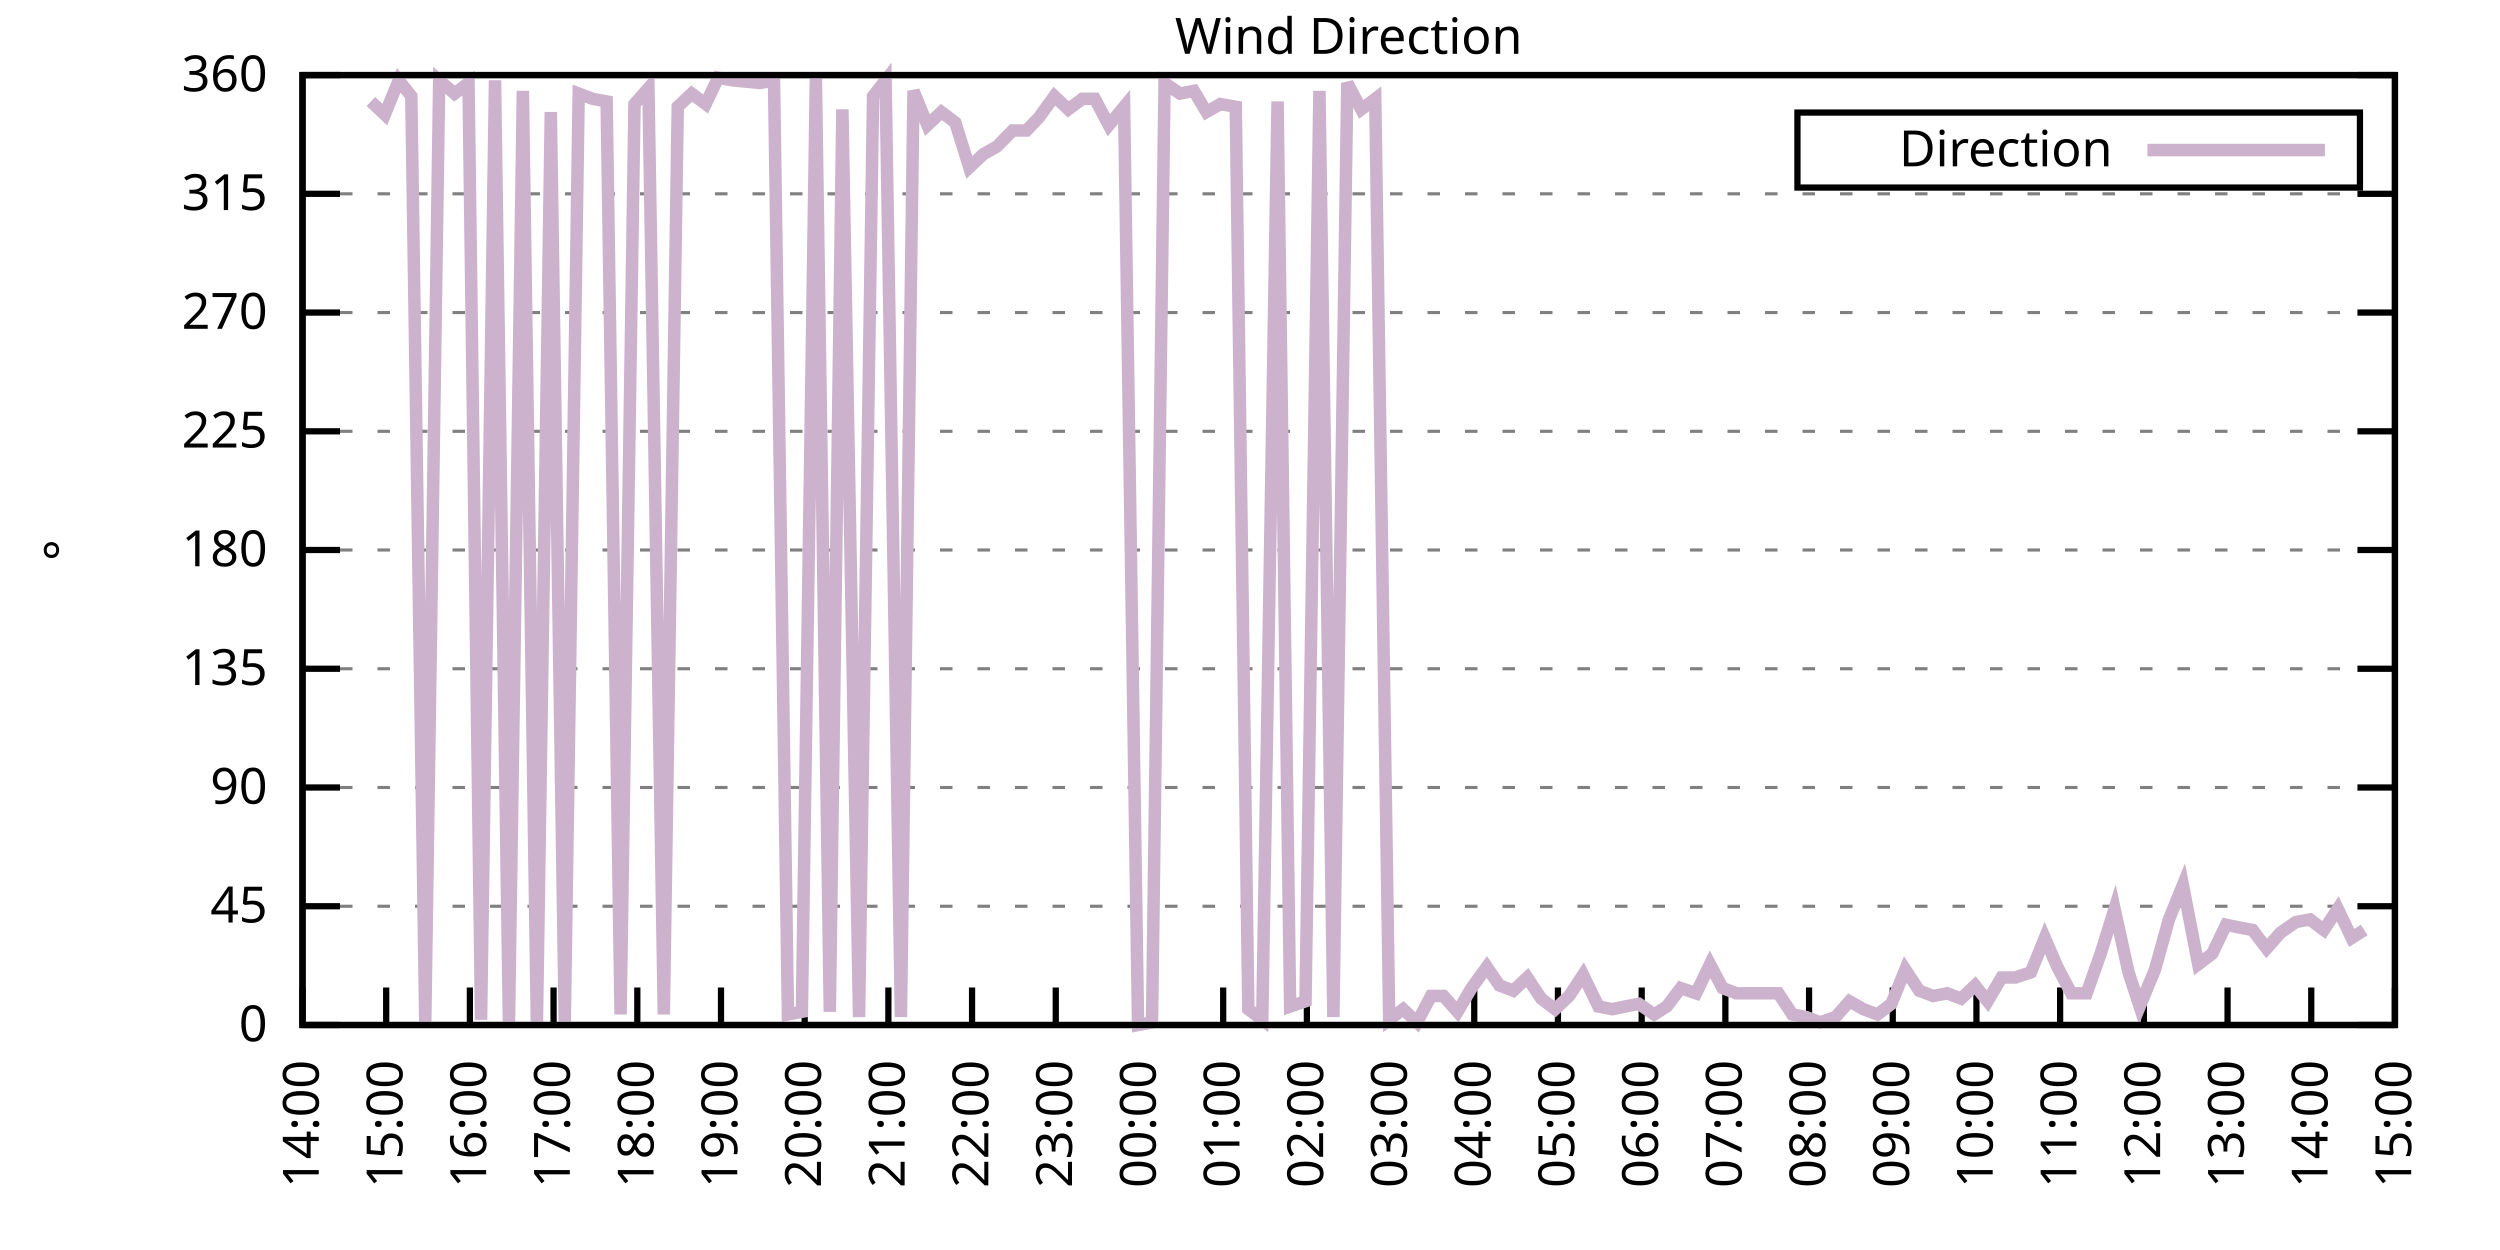
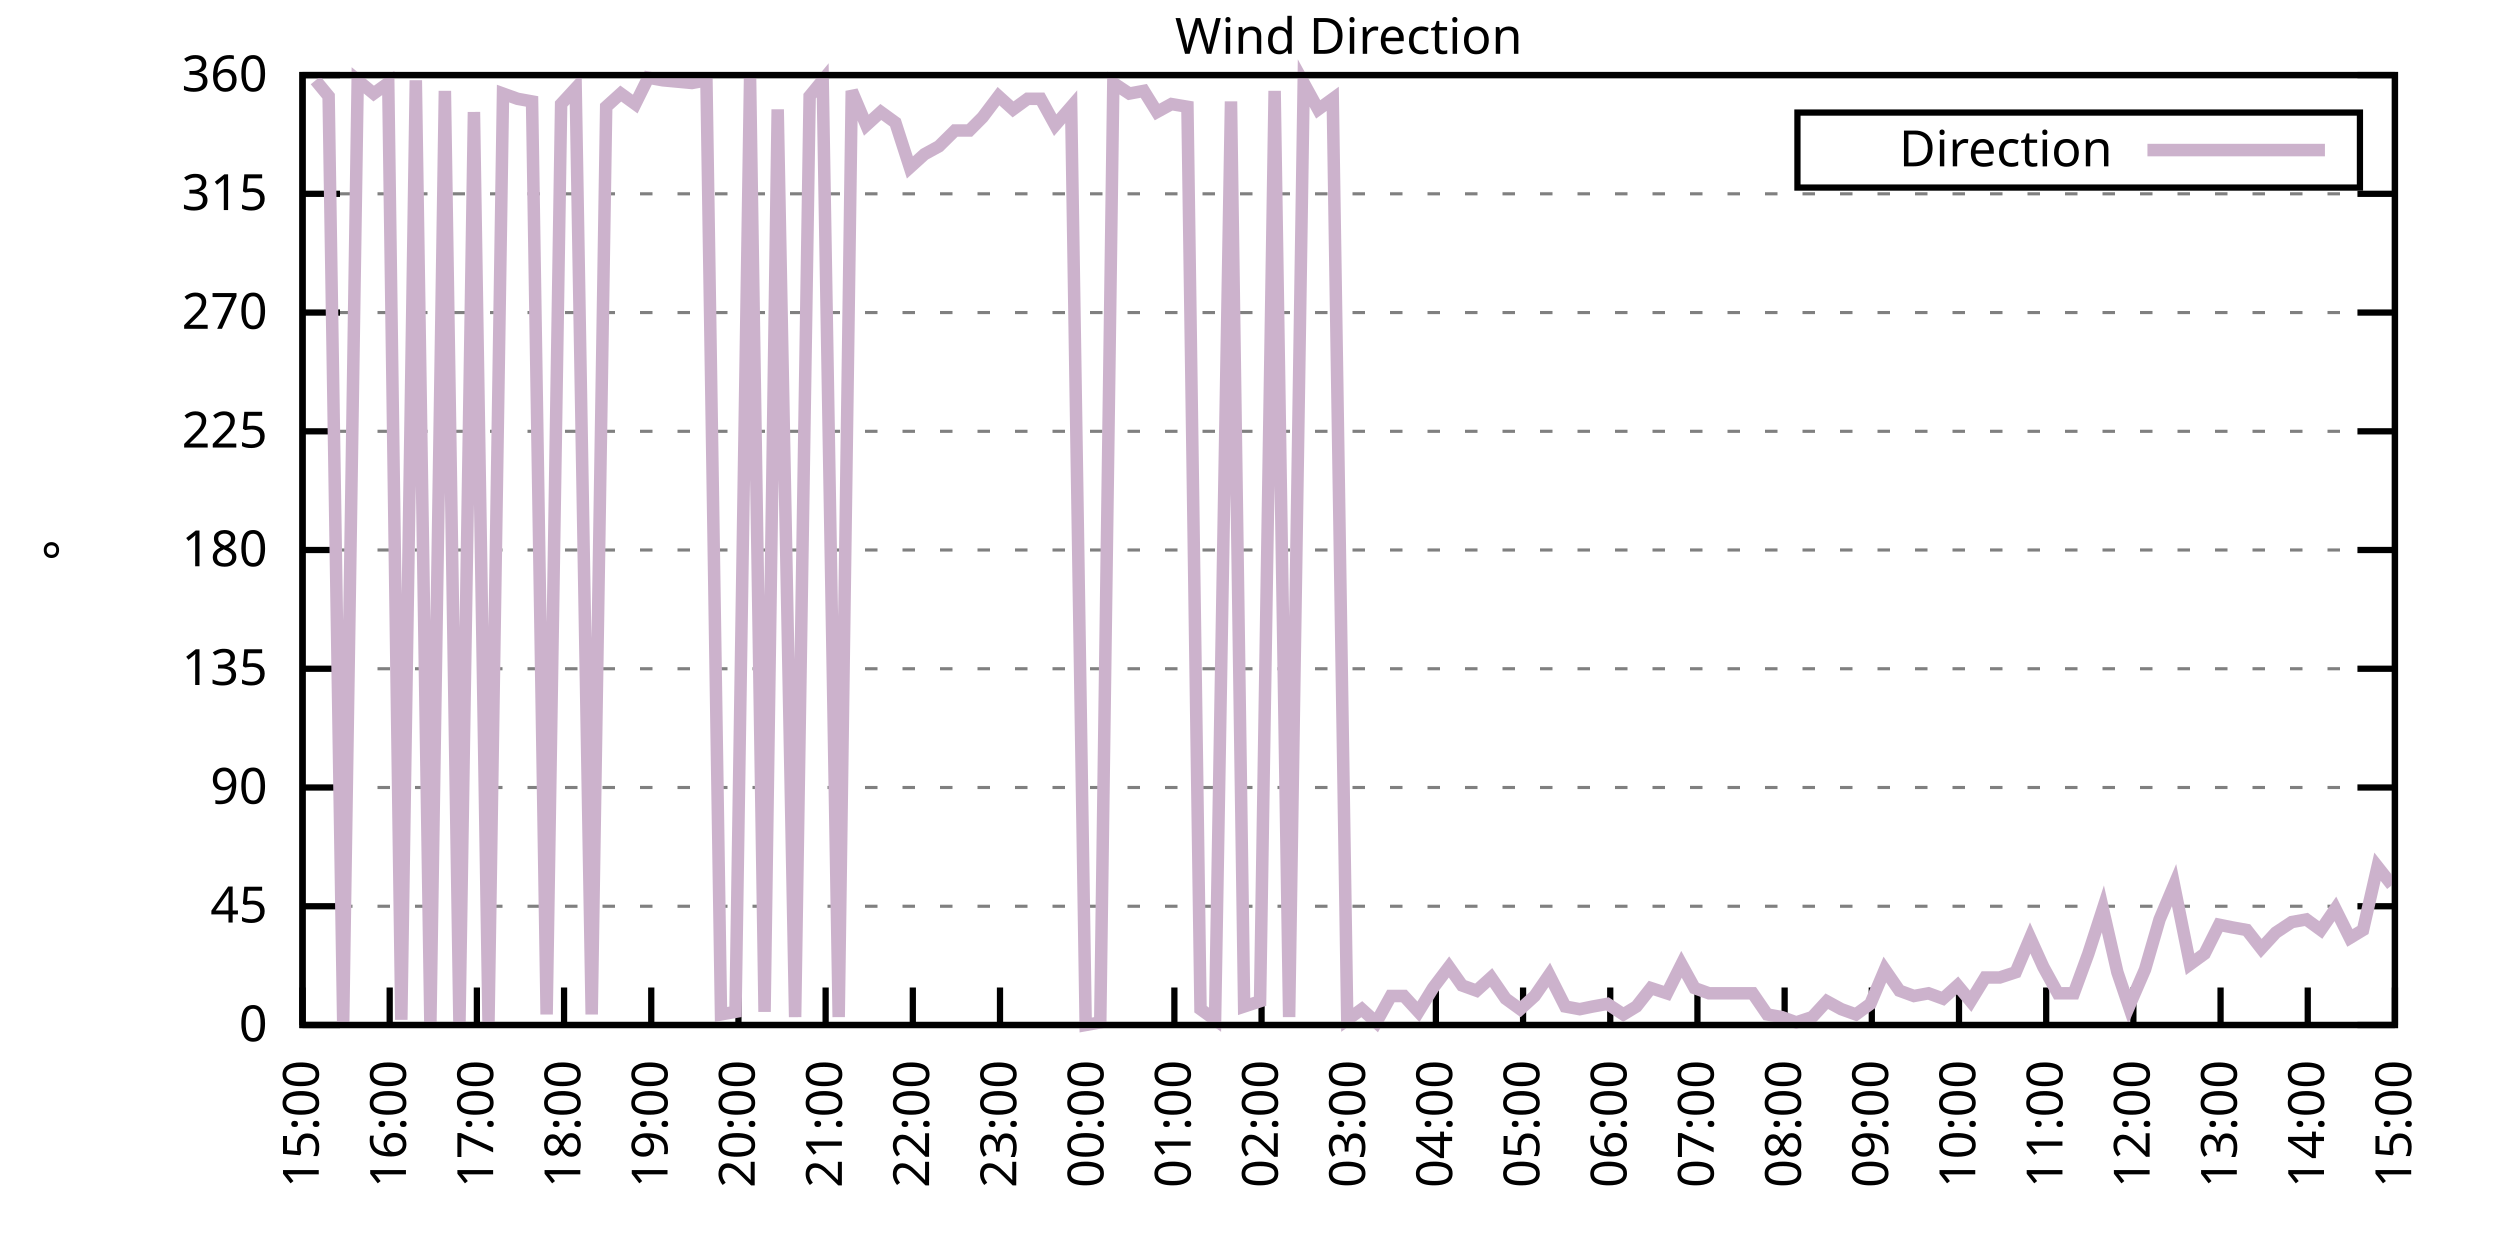
<svg xmlns="http://www.w3.org/2000/svg" xmlns:xlink="http://www.w3.org/1999/xlink" width="400" height="200" viewBox="0 0 400 200">
  <g id="gnuplot_canvas">
    <rect x="0" y="0" width="400" height="200" fill="none" />
    <defs>
      <circle id="gpDot" r="0.5" stroke-width="0.5" stroke="currentColor" />
      <path id="gpPt0" stroke-width="0.333" stroke="currentColor" d="M-1,0 h2 M0,-1 v2" />
      <path id="gpPt1" stroke-width="0.333" stroke="currentColor" d="M-1,-1 L1,1 M1,-1 L-1,1" />
      <path id="gpPt2" stroke-width="0.333" stroke="currentColor" d="M-1,0 L1,0 M0,-1 L0,1 M-1,-1 L1,1 M-1,1 L1,-1" />
      <rect id="gpPt3" stroke-width="0.333" stroke="currentColor" x="-1" y="-1" width="2" height="2" />
      <rect id="gpPt4" stroke-width="0.333" stroke="currentColor" fill="currentColor" x="-1" y="-1" width="2" height="2" />
      <circle id="gpPt5" stroke-width="0.333" stroke="currentColor" cx="0" cy="0" r="1" />
      <use xlink:href="#gpPt5" id="gpPt6" fill="currentColor" stroke="none" />
      <path id="gpPt7" stroke-width="0.333" stroke="currentColor" d="M0,-1.33 L-1.33,0.67 L1.33,0.67 z" />
      <use xlink:href="#gpPt7" id="gpPt8" fill="currentColor" stroke="none" />
      <use xlink:href="#gpPt7" id="gpPt9" stroke="currentColor" transform="rotate(180)" />
      <use xlink:href="#gpPt9" id="gpPt10" fill="currentColor" stroke="none" />
      <use xlink:href="#gpPt3" id="gpPt11" stroke="currentColor" transform="rotate(45)" />
      <use xlink:href="#gpPt11" id="gpPt12" fill="currentColor" stroke="none" />
      <path id="gpPt13" stroke-width="0.333" stroke="currentColor" d="M0,1.330 L1.265,0.411 L0.782,-1.067 L-0.782,-1.076 L-1.265,0.411 z" />
      <use xlink:href="#gpPt13" id="gpPt14" fill="currentColor" stroke="none" />
      <filter id="textbox" filterUnits="objectBoundingBox" x="0" y="0" height="1" width="1">
        <feFlood flood-color="white" flood-opacity="1" result="bgnd" />
        <feComposite in="SourceGraphic" in2="bgnd" operator="atop" />
      </filter>
      <filter id="greybox" filterUnits="objectBoundingBox" x="0" y="0" height="1" width="1">
        <feFlood flood-color="lightgrey" flood-opacity="1" result="grey" />
        <feComposite in="SourceGraphic" in2="grey" operator="atop" />
      </filter>
    </defs>
    <g fill="none" color="white" stroke="currentColor" stroke-width="1.00" stroke-linecap="butt" stroke-linejoin="miter">
</g>
    <g fill="none" color="black" stroke="currentColor" stroke-width="1.00" stroke-linecap="butt" stroke-linejoin="miter">
      <g stroke="none" shape-rendering="crispEdges">
        <polygon fill="rgb(255, 255, 255)" points="48.40,164.00 383.18,164.00 383.18,12.02 48.40,12.02 " />
      </g>
    </g>
    <g fill="none" color="black" stroke="currentColor" stroke-width="1.00" stroke-linecap="butt" stroke-linejoin="miter">
</g>
    <g fill="none" color="black" stroke="black" stroke-width="0.50" stroke-linecap="butt" stroke-linejoin="miter">
</g>
    <g fill="none" color="gray" stroke="currentColor" stroke-width="0.50" stroke-linecap="butt" stroke-linejoin="miter">
      <path stroke="gray" stroke-dasharray="2,4" class="gridline" d="M48.40,164.00 L383.19,164.00  " />
    </g>
    <g fill="none" color="gray" stroke="gray" stroke-width="1.00" stroke-linecap="butt" stroke-linejoin="miter">
</g>
    <g fill="none" color="black" stroke="currentColor" stroke-width="1.00" stroke-linecap="butt" stroke-linejoin="miter">
      <path stroke="black" d="M48.40,164.00 L54.40,164.00 M383.19,164.00 L377.19,164.00  " />
      <g transform="translate(42.80,166.60)" stroke="none" fill="black" font-family="Sans" font-size="8.00" text-anchor="end">
        <text>
          <tspan font-family="Sans"> 0</tspan>
        </text>
      </g>
    </g>
    <g fill="none" color="black" stroke="currentColor" stroke-width="1.00" stroke-linecap="butt" stroke-linejoin="miter">
</g>
    <g fill="none" color="black" stroke="black" stroke-width="0.50" stroke-linecap="butt" stroke-linejoin="miter">
</g>
    <g fill="none" color="gray" stroke="currentColor" stroke-width="0.50" stroke-linecap="butt" stroke-linejoin="miter">
      <path stroke="gray" stroke-dasharray="2,4" class="gridline" d="M48.40,145.00 L383.19,145.00  " />
    </g>
    <g fill="none" color="gray" stroke="gray" stroke-width="1.00" stroke-linecap="butt" stroke-linejoin="miter">
</g>
    <g fill="none" color="black" stroke="currentColor" stroke-width="1.00" stroke-linecap="butt" stroke-linejoin="miter">
      <path stroke="black" d="M48.40,145.00 L54.40,145.00 M383.19,145.00 L377.19,145.00  " />
      <g transform="translate(42.80,147.60)" stroke="none" fill="black" font-family="Sans" font-size="8.00" text-anchor="end">
        <text>
          <tspan font-family="Sans"> 45</tspan>
        </text>
      </g>
    </g>
    <g fill="none" color="black" stroke="currentColor" stroke-width="1.00" stroke-linecap="butt" stroke-linejoin="miter">
</g>
    <g fill="none" color="black" stroke="black" stroke-width="0.50" stroke-linecap="butt" stroke-linejoin="miter">
</g>
    <g fill="none" color="gray" stroke="currentColor" stroke-width="0.50" stroke-linecap="butt" stroke-linejoin="miter">
      <path stroke="gray" stroke-dasharray="2,4" class="gridline" d="M48.40,126.00 L383.19,126.00  " />
    </g>
    <g fill="none" color="gray" stroke="gray" stroke-width="1.00" stroke-linecap="butt" stroke-linejoin="miter">
</g>
    <g fill="none" color="black" stroke="currentColor" stroke-width="1.00" stroke-linecap="butt" stroke-linejoin="miter">
      <path stroke="black" d="M48.40,126.00 L54.40,126.00 M383.19,126.00 L377.19,126.00  " />
      <g transform="translate(42.80,128.60)" stroke="none" fill="black" font-family="Sans" font-size="8.00" text-anchor="end">
        <text>
          <tspan font-family="Sans"> 90</tspan>
        </text>
      </g>
    </g>
    <g fill="none" color="black" stroke="currentColor" stroke-width="1.00" stroke-linecap="butt" stroke-linejoin="miter">
</g>
    <g fill="none" color="black" stroke="black" stroke-width="0.50" stroke-linecap="butt" stroke-linejoin="miter">
</g>
    <g fill="none" color="gray" stroke="currentColor" stroke-width="0.50" stroke-linecap="butt" stroke-linejoin="miter">
      <path stroke="gray" stroke-dasharray="2,4" class="gridline" d="M48.40,107.00 L383.19,107.00  " />
    </g>
    <g fill="none" color="gray" stroke="gray" stroke-width="1.00" stroke-linecap="butt" stroke-linejoin="miter">
</g>
    <g fill="none" color="black" stroke="currentColor" stroke-width="1.00" stroke-linecap="butt" stroke-linejoin="miter">
      <path stroke="black" d="M48.40,107.00 L54.40,107.00 M383.19,107.00 L377.19,107.00  " />
      <g transform="translate(42.80,109.60)" stroke="none" fill="black" font-family="Sans" font-size="8.00" text-anchor="end">
        <text>
          <tspan font-family="Sans"> 135</tspan>
        </text>
      </g>
    </g>
    <g fill="none" color="black" stroke="currentColor" stroke-width="1.00" stroke-linecap="butt" stroke-linejoin="miter">
</g>
    <g fill="none" color="black" stroke="black" stroke-width="0.50" stroke-linecap="butt" stroke-linejoin="miter">
</g>
    <g fill="none" color="gray" stroke="currentColor" stroke-width="0.50" stroke-linecap="butt" stroke-linejoin="miter">
      <path stroke="gray" stroke-dasharray="2,4" class="gridline" d="M48.40,88.00 L383.19,88.00  " />
    </g>
    <g fill="none" color="gray" stroke="gray" stroke-width="1.00" stroke-linecap="butt" stroke-linejoin="miter">
</g>
    <g fill="none" color="black" stroke="currentColor" stroke-width="1.00" stroke-linecap="butt" stroke-linejoin="miter">
      <path stroke="black" d="M48.40,88.00 L54.40,88.00 M383.19,88.00 L377.19,88.00  " />
      <g transform="translate(42.80,90.60)" stroke="none" fill="black" font-family="Sans" font-size="8.00" text-anchor="end">
        <text>
          <tspan font-family="Sans"> 180</tspan>
        </text>
      </g>
    </g>
    <g fill="none" color="black" stroke="currentColor" stroke-width="1.00" stroke-linecap="butt" stroke-linejoin="miter">
</g>
    <g fill="none" color="black" stroke="black" stroke-width="0.50" stroke-linecap="butt" stroke-linejoin="miter">
</g>
    <g fill="none" color="gray" stroke="currentColor" stroke-width="0.50" stroke-linecap="butt" stroke-linejoin="miter">
      <path stroke="gray" stroke-dasharray="2,4" class="gridline" d="M48.40,69.01 L383.19,69.01  " />
    </g>
    <g fill="none" color="gray" stroke="gray" stroke-width="1.00" stroke-linecap="butt" stroke-linejoin="miter">
</g>
    <g fill="none" color="black" stroke="currentColor" stroke-width="1.00" stroke-linecap="butt" stroke-linejoin="miter">
      <path stroke="black" d="M48.40,69.01 L54.40,69.01 M383.19,69.01 L377.19,69.01  " />
      <g transform="translate(42.80,71.61)" stroke="none" fill="black" font-family="Sans" font-size="8.00" text-anchor="end">
        <text>
          <tspan font-family="Sans"> 225</tspan>
        </text>
      </g>
    </g>
    <g fill="none" color="black" stroke="currentColor" stroke-width="1.00" stroke-linecap="butt" stroke-linejoin="miter">
</g>
    <g fill="none" color="black" stroke="black" stroke-width="0.50" stroke-linecap="butt" stroke-linejoin="miter">
</g>
    <g fill="none" color="gray" stroke="currentColor" stroke-width="0.50" stroke-linecap="butt" stroke-linejoin="miter">
      <path stroke="gray" stroke-dasharray="2,4" class="gridline" d="M48.40,50.01 L383.19,50.01  " />
    </g>
    <g fill="none" color="gray" stroke="gray" stroke-width="1.00" stroke-linecap="butt" stroke-linejoin="miter">
</g>
    <g fill="none" color="black" stroke="currentColor" stroke-width="1.00" stroke-linecap="butt" stroke-linejoin="miter">
      <path stroke="black" d="M48.40,50.01 L54.40,50.01 M383.19,50.01 L377.19,50.01  " />
      <g transform="translate(42.80,52.61)" stroke="none" fill="black" font-family="Sans" font-size="8.00" text-anchor="end">
        <text>
          <tspan font-family="Sans"> 270</tspan>
        </text>
      </g>
    </g>
    <g fill="none" color="black" stroke="currentColor" stroke-width="1.00" stroke-linecap="butt" stroke-linejoin="miter">
</g>
    <g fill="none" color="black" stroke="black" stroke-width="0.50" stroke-linecap="butt" stroke-linejoin="miter">
</g>
    <g fill="none" color="gray" stroke="currentColor" stroke-width="0.50" stroke-linecap="butt" stroke-linejoin="miter">
      <path stroke="gray" stroke-dasharray="2,4" class="gridline" d="M48.40,31.01 L383.19,31.01  " />
    </g>
    <g fill="none" color="gray" stroke="gray" stroke-width="1.00" stroke-linecap="butt" stroke-linejoin="miter">
</g>
    <g fill="none" color="black" stroke="currentColor" stroke-width="1.00" stroke-linecap="butt" stroke-linejoin="miter">
      <path stroke="black" d="M48.40,31.01 L54.40,31.01 M383.19,31.01 L377.19,31.01  " />
      <g transform="translate(42.80,33.61)" stroke="none" fill="black" font-family="Sans" font-size="8.00" text-anchor="end">
        <text>
          <tspan font-family="Sans"> 315</tspan>
        </text>
      </g>
    </g>
    <g fill="none" color="black" stroke="currentColor" stroke-width="1.00" stroke-linecap="butt" stroke-linejoin="miter">
</g>
    <g fill="none" color="black" stroke="black" stroke-width="0.50" stroke-linecap="butt" stroke-linejoin="miter">
</g>
    <g fill="none" color="gray" stroke="currentColor" stroke-width="0.50" stroke-linecap="butt" stroke-linejoin="miter">
      <path stroke="gray" stroke-dasharray="2,4" class="gridline" d="M48.40,12.01 L383.19,12.01  " />
    </g>
    <g fill="none" color="gray" stroke="gray" stroke-width="1.00" stroke-linecap="butt" stroke-linejoin="miter">
</g>
    <g fill="none" color="black" stroke="currentColor" stroke-width="1.00" stroke-linecap="butt" stroke-linejoin="miter">
      <path stroke="black" d="M48.40,12.01 L54.40,12.01 M383.19,12.01 L377.19,12.01  " />
      <g transform="translate(42.80,14.61)" stroke="none" fill="black" font-family="Sans" font-size="8.00" text-anchor="end">
        <text>
          <tspan font-family="Sans"> 360</tspan>
        </text>
      </g>
    </g>
    <g fill="none" color="black" stroke="currentColor" stroke-width="1.00" stroke-linecap="butt" stroke-linejoin="miter">
      <path stroke="black" d="M48.40,164.00 L48.40,158.00  " />
      <g transform="translate(51.00,169.60) rotate(270.00)" stroke="none" fill="black" font-family="Sans" font-size="8.00" text-anchor="end">
        <text>
-           <tspan font-family="Sans">14:00</tspan>
-         </text>
-       </g>
-     </g>
-     <g fill="none" color="black" stroke="currentColor" stroke-width="1.00" stroke-linecap="butt" stroke-linejoin="miter">
-       <path stroke="black" d="M61.79,164.00 L61.79,158.00  " />
-       <g transform="translate(64.39,169.60) rotate(270.00)" stroke="none" fill="black" font-family="Sans" font-size="8.00" text-anchor="end">
-         <text>
          <tspan font-family="Sans">15:00</tspan>
        </text>
      </g>
    </g>
    <g fill="none" color="black" stroke="currentColor" stroke-width="1.00" stroke-linecap="butt" stroke-linejoin="miter">
-       <path stroke="black" d="M75.18,164.00 L75.18,158.00  " />
-       <g transform="translate(77.78,169.60) rotate(270.00)" stroke="none" fill="black" font-family="Sans" font-size="8.00" text-anchor="end">
+       <path stroke="black" d="M62.35,164.00 L62.35,158.00  " />
+       <g transform="translate(64.95,169.60) rotate(270.00)" stroke="none" fill="black" font-family="Sans" font-size="8.00" text-anchor="end">
        <text>
          <tspan font-family="Sans">16:00</tspan>
        </text>
      </g>
    </g>
    <g fill="none" color="black" stroke="currentColor" stroke-width="1.00" stroke-linecap="butt" stroke-linejoin="miter">
-       <path stroke="black" d="M88.57,164.00 L88.57,158.00  " />
-       <g transform="translate(91.17,169.60) rotate(270.00)" stroke="none" fill="black" font-family="Sans" font-size="8.00" text-anchor="end">
+       <path stroke="black" d="M76.30,164.00 L76.30,158.00  " />
+       <g transform="translate(78.90,169.60) rotate(270.00)" stroke="none" fill="black" font-family="Sans" font-size="8.00" text-anchor="end">
        <text>
          <tspan font-family="Sans">17:00</tspan>
        </text>
      </g>
    </g>
    <g fill="none" color="black" stroke="currentColor" stroke-width="1.00" stroke-linecap="butt" stroke-linejoin="miter">
-       <path stroke="black" d="M101.97,164.00 L101.97,158.00  " />
-       <g transform="translate(104.57,169.60) rotate(270.00)" stroke="none" fill="black" font-family="Sans" font-size="8.00" text-anchor="end">
+       <path stroke="black" d="M90.25,164.00 L90.25,158.00  " />
+       <g transform="translate(92.85,169.60) rotate(270.00)" stroke="none" fill="black" font-family="Sans" font-size="8.00" text-anchor="end">
        <text>
          <tspan font-family="Sans">18:00</tspan>
        </text>
      </g>
    </g>
    <g fill="none" color="black" stroke="currentColor" stroke-width="1.00" stroke-linecap="butt" stroke-linejoin="miter">
-       <path stroke="black" d="M115.36,164.00 L115.36,158.00  " />
-       <g transform="translate(117.96,169.60) rotate(270.00)" stroke="none" fill="black" font-family="Sans" font-size="8.00" text-anchor="end">
+       <path stroke="black" d="M104.20,164.00 L104.20,158.00  " />
+       <g transform="translate(106.80,169.60) rotate(270.00)" stroke="none" fill="black" font-family="Sans" font-size="8.00" text-anchor="end">
        <text>
          <tspan font-family="Sans">19:00</tspan>
        </text>
      </g>
    </g>
    <g fill="none" color="black" stroke="currentColor" stroke-width="1.00" stroke-linecap="butt" stroke-linejoin="miter">
-       <path stroke="black" d="M128.75,164.00 L128.75,158.00  " />
-       <g transform="translate(131.35,169.60) rotate(270.00)" stroke="none" fill="black" font-family="Sans" font-size="8.00" text-anchor="end">
+       <path stroke="black" d="M118.15,164.00 L118.15,158.00  " />
+       <g transform="translate(120.75,169.60) rotate(270.00)" stroke="none" fill="black" font-family="Sans" font-size="8.00" text-anchor="end">
        <text>
          <tspan font-family="Sans">20:00</tspan>
        </text>
      </g>
    </g>
    <g fill="none" color="black" stroke="currentColor" stroke-width="1.00" stroke-linecap="butt" stroke-linejoin="miter">
-       <path stroke="black" d="M142.14,164.00 L142.14,158.00  " />
-       <g transform="translate(144.74,169.60) rotate(270.00)" stroke="none" fill="black" font-family="Sans" font-size="8.00" text-anchor="end">
+       <path stroke="black" d="M132.10,164.00 L132.10,158.00  " />
+       <g transform="translate(134.70,169.60) rotate(270.00)" stroke="none" fill="black" font-family="Sans" font-size="8.00" text-anchor="end">
        <text>
          <tspan font-family="Sans">21:00</tspan>
        </text>
      </g>
    </g>
    <g fill="none" color="black" stroke="currentColor" stroke-width="1.00" stroke-linecap="butt" stroke-linejoin="miter">
-       <path stroke="black" d="M155.53,164.00 L155.53,158.00  " />
-       <g transform="translate(158.13,169.60) rotate(270.00)" stroke="none" fill="black" font-family="Sans" font-size="8.00" text-anchor="end">
+       <path stroke="black" d="M146.05,164.00 L146.05,158.00  " />
+       <g transform="translate(148.65,169.60) rotate(270.00)" stroke="none" fill="black" font-family="Sans" font-size="8.00" text-anchor="end">
        <text>
          <tspan font-family="Sans">22:00</tspan>
        </text>
      </g>
    </g>
    <g fill="none" color="black" stroke="currentColor" stroke-width="1.00" stroke-linecap="butt" stroke-linejoin="miter">
-       <path stroke="black" d="M168.92,164.00 L168.92,158.00  " />
-       <g transform="translate(171.52,169.60) rotate(270.00)" stroke="none" fill="black" font-family="Sans" font-size="8.00" text-anchor="end">
+       <path stroke="black" d="M160.00,164.00 L160.00,158.00  " />
+       <g transform="translate(162.60,169.60) rotate(270.00)" stroke="none" fill="black" font-family="Sans" font-size="8.00" text-anchor="end">
        <text>
          <tspan font-family="Sans">23:00</tspan>
        </text>
      </g>
    </g>
    <g fill="none" color="black" stroke="currentColor" stroke-width="1.00" stroke-linecap="butt" stroke-linejoin="miter">
-       <path stroke="black" d="M182.32,164.00 L182.32,158.00  " />
-       <g transform="translate(184.92,169.60) rotate(270.00)" stroke="none" fill="black" font-family="Sans" font-size="8.00" text-anchor="end">
+       <path stroke="black" d="M173.95,164.00 L173.95,158.00  " />
+       <g transform="translate(176.55,169.60) rotate(270.00)" stroke="none" fill="black" font-family="Sans" font-size="8.00" text-anchor="end">
        <text>
          <tspan font-family="Sans">00:00</tspan>
        </text>
      </g>
    </g>
    <g fill="none" color="black" stroke="currentColor" stroke-width="1.00" stroke-linecap="butt" stroke-linejoin="miter">
-       <path stroke="black" d="M195.71,164.00 L195.71,158.00  " />
-       <g transform="translate(198.31,169.60) rotate(270.00)" stroke="none" fill="black" font-family="Sans" font-size="8.00" text-anchor="end">
+       <path stroke="black" d="M187.90,164.00 L187.90,158.00  " />
+       <g transform="translate(190.50,169.60) rotate(270.00)" stroke="none" fill="black" font-family="Sans" font-size="8.00" text-anchor="end">
        <text>
          <tspan font-family="Sans">01:00</tspan>
        </text>
      </g>
    </g>
    <g fill="none" color="black" stroke="currentColor" stroke-width="1.00" stroke-linecap="butt" stroke-linejoin="miter">
-       <path stroke="black" d="M209.10,164.00 L209.10,158.00  " />
-       <g transform="translate(211.70,169.60) rotate(270.00)" stroke="none" fill="black" font-family="Sans" font-size="8.00" text-anchor="end">
+       <path stroke="black" d="M201.85,164.00 L201.85,158.00  " />
+       <g transform="translate(204.45,169.60) rotate(270.00)" stroke="none" fill="black" font-family="Sans" font-size="8.00" text-anchor="end">
        <text>
          <tspan font-family="Sans">02:00</tspan>
        </text>
      </g>
    </g>
    <g fill="none" color="black" stroke="currentColor" stroke-width="1.00" stroke-linecap="butt" stroke-linejoin="miter">
-       <path stroke="black" d="M222.49,164.00 L222.49,158.00  " />
-       <g transform="translate(225.09,169.60) rotate(270.00)" stroke="none" fill="black" font-family="Sans" font-size="8.00" text-anchor="end">
+       <path stroke="black" d="M215.80,164.00 L215.80,158.00  " />
+       <g transform="translate(218.40,169.60) rotate(270.00)" stroke="none" fill="black" font-family="Sans" font-size="8.00" text-anchor="end">
        <text>
          <tspan font-family="Sans">03:00</tspan>
        </text>
      </g>
    </g>
    <g fill="none" color="black" stroke="currentColor" stroke-width="1.00" stroke-linecap="butt" stroke-linejoin="miter">
-       <path stroke="black" d="M235.88,164.00 L235.88,158.00  " />
-       <g transform="translate(238.48,169.60) rotate(270.00)" stroke="none" fill="black" font-family="Sans" font-size="8.00" text-anchor="end">
+       <path stroke="black" d="M229.74,164.00 L229.74,158.00  " />
+       <g transform="translate(232.34,169.60) rotate(270.00)" stroke="none" fill="black" font-family="Sans" font-size="8.00" text-anchor="end">
        <text>
          <tspan font-family="Sans">04:00</tspan>
        </text>
      </g>
    </g>
    <g fill="none" color="black" stroke="currentColor" stroke-width="1.00" stroke-linecap="butt" stroke-linejoin="miter">
-       <path stroke="black" d="M249.27,164.00 L249.27,158.00  " />
-       <g transform="translate(251.87,169.60) rotate(270.00)" stroke="none" fill="black" font-family="Sans" font-size="8.00" text-anchor="end">
+       <path stroke="black" d="M243.69,164.00 L243.69,158.00  " />
+       <g transform="translate(246.29,169.60) rotate(270.00)" stroke="none" fill="black" font-family="Sans" font-size="8.00" text-anchor="end">
        <text>
          <tspan font-family="Sans">05:00</tspan>
        </text>
      </g>
    </g>
    <g fill="none" color="black" stroke="currentColor" stroke-width="1.00" stroke-linecap="butt" stroke-linejoin="miter">
-       <path stroke="black" d="M262.67,164.00 L262.67,158.00  " />
-       <g transform="translate(265.27,169.60) rotate(270.00)" stroke="none" fill="black" font-family="Sans" font-size="8.00" text-anchor="end">
+       <path stroke="black" d="M257.64,164.00 L257.64,158.00  " />
+       <g transform="translate(260.24,169.60) rotate(270.00)" stroke="none" fill="black" font-family="Sans" font-size="8.00" text-anchor="end">
        <text>
          <tspan font-family="Sans">06:00</tspan>
        </text>
      </g>
    </g>
    <g fill="none" color="black" stroke="currentColor" stroke-width="1.00" stroke-linecap="butt" stroke-linejoin="miter">
-       <path stroke="black" d="M276.06,164.00 L276.06,158.00  " />
-       <g transform="translate(278.66,169.60) rotate(270.00)" stroke="none" fill="black" font-family="Sans" font-size="8.00" text-anchor="end">
+       <path stroke="black" d="M271.59,164.00 L271.59,158.00  " />
+       <g transform="translate(274.19,169.60) rotate(270.00)" stroke="none" fill="black" font-family="Sans" font-size="8.00" text-anchor="end">
        <text>
          <tspan font-family="Sans">07:00</tspan>
        </text>
      </g>
    </g>
    <g fill="none" color="black" stroke="currentColor" stroke-width="1.00" stroke-linecap="butt" stroke-linejoin="miter">
-       <path stroke="black" d="M289.45,164.00 L289.45,158.00  " />
-       <g transform="translate(292.05,169.60) rotate(270.00)" stroke="none" fill="black" font-family="Sans" font-size="8.00" text-anchor="end">
+       <path stroke="black" d="M285.54,164.00 L285.54,158.00  " />
+       <g transform="translate(288.14,169.60) rotate(270.00)" stroke="none" fill="black" font-family="Sans" font-size="8.00" text-anchor="end">
        <text>
          <tspan font-family="Sans">08:00</tspan>
        </text>
      </g>
    </g>
    <g fill="none" color="black" stroke="currentColor" stroke-width="1.00" stroke-linecap="butt" stroke-linejoin="miter">
-       <path stroke="black" d="M302.84,164.00 L302.84,158.00  " />
-       <g transform="translate(305.44,169.60) rotate(270.00)" stroke="none" fill="black" font-family="Sans" font-size="8.00" text-anchor="end">
+       <path stroke="black" d="M299.49,164.00 L299.49,158.00  " />
+       <g transform="translate(302.09,169.60) rotate(270.00)" stroke="none" fill="black" font-family="Sans" font-size="8.00" text-anchor="end">
        <text>
          <tspan font-family="Sans">09:00</tspan>
        </text>
      </g>
    </g>
    <g fill="none" color="black" stroke="currentColor" stroke-width="1.00" stroke-linecap="butt" stroke-linejoin="miter">
-       <path stroke="black" d="M316.23,164.00 L316.23,158.00  " />
-       <g transform="translate(318.83,169.60) rotate(270.00)" stroke="none" fill="black" font-family="Sans" font-size="8.00" text-anchor="end">
+       <path stroke="black" d="M313.44,164.00 L313.44,158.00  " />
+       <g transform="translate(316.04,169.60) rotate(270.00)" stroke="none" fill="black" font-family="Sans" font-size="8.00" text-anchor="end">
        <text>
          <tspan font-family="Sans">10:00</tspan>
        </text>
      </g>
    </g>
    <g fill="none" color="black" stroke="currentColor" stroke-width="1.00" stroke-linecap="butt" stroke-linejoin="miter">
-       <path stroke="black" d="M329.62,164.00 L329.62,158.00  " />
-       <g transform="translate(332.22,169.60) rotate(270.00)" stroke="none" fill="black" font-family="Sans" font-size="8.00" text-anchor="end">
+       <path stroke="black" d="M327.39,164.00 L327.39,158.00  " />
+       <g transform="translate(329.99,169.60) rotate(270.00)" stroke="none" fill="black" font-family="Sans" font-size="8.00" text-anchor="end">
        <text>
          <tspan font-family="Sans">11:00</tspan>
        </text>
      </g>
    </g>
    <g fill="none" color="black" stroke="currentColor" stroke-width="1.00" stroke-linecap="butt" stroke-linejoin="miter">
-       <path stroke="black" d="M343.02,164.00 L343.02,158.00  " />
-       <g transform="translate(345.62,169.60) rotate(270.00)" stroke="none" fill="black" font-family="Sans" font-size="8.00" text-anchor="end">
+       <path stroke="black" d="M341.34,164.00 L341.34,158.00  " />
+       <g transform="translate(343.94,169.60) rotate(270.00)" stroke="none" fill="black" font-family="Sans" font-size="8.00" text-anchor="end">
        <text>
          <tspan font-family="Sans">12:00</tspan>
        </text>
      </g>
    </g>
    <g fill="none" color="black" stroke="currentColor" stroke-width="1.00" stroke-linecap="butt" stroke-linejoin="miter">
-       <path stroke="black" d="M356.41,164.00 L356.41,158.00  " />
-       <g transform="translate(359.01,169.60) rotate(270.00)" stroke="none" fill="black" font-family="Sans" font-size="8.00" text-anchor="end">
+       <path stroke="black" d="M355.29,164.00 L355.29,158.00  " />
+       <g transform="translate(357.89,169.60) rotate(270.00)" stroke="none" fill="black" font-family="Sans" font-size="8.00" text-anchor="end">
        <text>
          <tspan font-family="Sans">13:00</tspan>
        </text>
      </g>
    </g>
    <g fill="none" color="black" stroke="currentColor" stroke-width="1.00" stroke-linecap="butt" stroke-linejoin="miter">
-       <path stroke="black" d="M369.80,164.00 L369.80,158.00  " />
-       <g transform="translate(372.40,169.60) rotate(270.00)" stroke="none" fill="black" font-family="Sans" font-size="8.00" text-anchor="end">
+       <path stroke="black" d="M369.24,164.00 L369.24,158.00  " />
+       <g transform="translate(371.84,169.60) rotate(270.00)" stroke="none" fill="black" font-family="Sans" font-size="8.00" text-anchor="end">
        <text>
          <tspan font-family="Sans">14:00</tspan>
        </text>
      </g>
    </g>
    <g fill="none" color="black" stroke="currentColor" stroke-width="1.00" stroke-linecap="butt" stroke-linejoin="miter">
      <path stroke="black" d="M383.19,164.00 L383.19,158.00  " />
      <g transform="translate(385.79,169.60) rotate(270.00)" stroke="none" fill="black" font-family="Sans" font-size="8.00" text-anchor="end">
        <text>
          <tspan font-family="Sans">15:00</tspan>
        </text>
      </g>
    </g>
    <g fill="none" color="black" stroke="currentColor" stroke-width="1.00" stroke-linecap="butt" stroke-linejoin="miter">
</g>
    <g fill="none" color="black" stroke="currentColor" stroke-width="1.00" stroke-linecap="butt" stroke-linejoin="miter">
      <path stroke="black" d="M48.40,12.01 L48.40,164.00 L383.19,164.00 L383.19,12.01 L48.40,12.01 Z  " />
    </g>
    <g fill="none" color="black" stroke="currentColor" stroke-width="1.00" stroke-linecap="butt" stroke-linejoin="miter">
</g>
    <g fill="none" color="black" stroke="currentColor" stroke-width="1.00" stroke-linecap="butt" stroke-linejoin="miter">
      <path stroke="black" d="M287.59,30.01 L287.59,18.01 L377.59,18.01 L377.59,30.01 L287.59,30.01 Z  " />
    </g>
    <g id="Wind_direction_plot_1">
      <g fill="none" color="white" stroke="black" stroke-width="2.00" stroke-linecap="butt" stroke-linejoin="miter">
</g>
      <g fill="none" color="black" stroke="currentColor" stroke-width="2.00" stroke-linecap="butt" stroke-linejoin="miter">
        <g transform="translate(337.99,26.61)" stroke="none" fill="black" font-family="Sans" font-size="8.00" text-anchor="end">
          <text>
            <tspan font-family="Sans">Direction</tspan>
          </text>
        </g>
      </g>
      <g fill="none" color="black" stroke="currentColor" stroke-width="2.00" stroke-linecap="butt" stroke-linejoin="miter">
-         <path stroke="rgb(204, 178, 204)" d="M343.59,24.01 L371.99,24.01 M59.34,16.23 L61.57,18.34 L63.80,12.85 L65.81,15.39 L68.04,163.58 L70.27,12.85   L72.73,14.97 L74.96,13.28 L76.97,163.16 L79.20,12.85 L81.43,164.00 L83.66,14.54 L85.90,164.00 L88.13,17.92   L90.36,163.58 L92.59,14.97 L94.82,15.81 L97.06,16.23 L99.29,162.31 L101.52,16.65 L103.75,14.12 L106.21,162.31   L108.44,17.08 L110.67,14.97 L112.90,16.65 L114.91,12.43 L117.14,12.85 L121.61,13.28 L123.84,12.85 L126.07,162.31   L128.30,161.89 L130.54,12.43 L132.77,161.89 L134.78,17.50 L137.45,162.73 L139.69,15.39 L141.69,12.85 L144.15,162.73   L146.16,14.54 L148.39,20.03 L150.62,17.92 L152.85,19.61 L155.09,26.79 L157.32,24.68 L159.55,23.41 L162.01,20.88   L164.24,20.88 L166.25,18.77 L168.70,15.39 L170.93,17.50 L173.17,15.81 L175.17,15.81 L177.41,20.03 L179.86,17.08   L182.09,164.00 L184.32,163.58 L186.33,13.28 L188.79,14.97 L191.02,14.54 L193.03,17.92 L195.26,16.65 L197.72,17.08   L199.73,161.47 L201.96,163.16 L204.41,16.23 L206.42,161.04 L208.88,160.20 L211.11,14.54 L213.34,162.73 L215.57,13.28   L217.80,17.50 L220.04,15.81 L222.27,163.16 L224.50,161.47 L226.73,163.58 L228.96,159.36 L230.97,159.36 L233.20,161.89   L235.44,158.09 L237.89,154.71 L239.90,157.67 L242.13,158.51 L244.36,156.40 L246.60,159.78 L248.83,161.47 L251.06,159.36   L253.29,155.98 L255.75,161.04 L257.98,161.47 L259.99,161.04 L262.22,160.62 L264.67,162.31 L266.68,161.04 L268.92,158.09   L271.37,158.93 L273.60,154.29 L275.61,158.09 L277.84,158.93 L280.07,158.93 L282.53,158.93 L284.54,158.93 L286.77,162.31   L289.00,162.73 L291.23,163.58 L293.69,162.73 L295.92,160.20 L298.15,161.47 L300.39,162.31 L302.62,160.62 L304.85,155.13   L307.08,158.51 L309.31,159.36 L311.54,158.93 L313.78,159.78 L316.01,157.67 L318.02,160.20 L320.25,156.40 L322.48,156.40   L324.94,155.56 L327.17,150.07 L329.18,154.71 L331.41,158.93 L333.86,158.93 L336.10,152.60 L338.33,145.42 L340.56,155.56   L342.35,161.04 L344.80,155.13 L347.03,147.11 L349.26,141.62 L351.72,154.29 L353.95,152.60 L356.18,147.96 L358.19,148.38   L360.42,148.80 L362.66,151.76 L364.89,149.22 L367.34,147.53 L369.58,147.11 L371.81,148.80 L374.04,145.42 L376.27,150.07   L378.28,148.80  " />
+         <path stroke="rgb(204, 178, 204)" d="M343.59,24.01 L371.99,24.01 M50.49,12.85 L52.58,15.39 L54.91,163.58 L57.23,12.85 L59.79,14.97 L62.12,13.28   L64.21,163.16 L66.53,12.85 L68.86,164.00 L71.18,14.54 L73.51,164.00 L75.83,17.92 L78.16,163.58 L80.48,14.97   L82.81,15.81 L85.13,16.23 L87.46,162.31 L89.78,16.65 L92.11,14.12 L94.67,162.31 L96.99,17.08 L99.32,14.97   L101.64,16.65 L103.73,12.43 L106.06,12.85 L110.71,13.28 L113.03,12.85 L115.36,162.31 L117.68,161.89 L120.01,12.43   L122.33,161.89 L124.43,17.50 L127.22,162.73 L129.54,15.39 L131.63,12.85 L134.19,162.73 L136.28,14.54 L138.61,20.03   L140.93,17.92 L143.26,19.61 L145.58,26.79 L147.91,24.68 L150.23,23.41 L152.79,20.88 L155.11,20.88 L157.21,18.77   L159.76,15.39 L162.09,17.50 L164.41,15.81 L166.51,15.81 L168.83,20.03 L171.39,17.08 L173.71,164.00 L176.04,163.58   L178.13,13.28 L180.69,14.97 L183.01,14.54 L185.11,17.92 L187.43,16.65 L189.99,17.08 L192.08,161.47 L194.41,163.16   L196.96,16.23 L199.06,161.04 L201.61,160.20 L203.94,14.54 L206.26,162.73 L208.59,13.28 L210.91,17.50 L213.24,15.81   L215.56,163.16 L217.89,161.47 L220.21,163.58 L222.54,159.36 L224.63,159.36 L226.95,161.89 L229.28,158.09 L231.84,154.71   L233.93,157.67 L236.25,158.51 L238.58,156.40 L240.90,159.78 L243.23,161.47 L245.55,159.36 L247.88,155.98 L250.44,161.04   L252.76,161.47 L254.85,161.04 L257.18,160.62 L259.74,162.31 L261.83,161.04 L264.15,158.09 L266.71,158.93 L269.04,154.29   L271.13,158.09 L273.45,158.93 L275.78,158.93 L278.34,158.93 L280.43,158.93 L282.75,162.31 L285.08,162.73 L287.40,163.58   L289.96,162.73 L292.29,160.20 L294.61,161.47 L296.94,162.31 L299.26,160.62 L301.58,155.13 L303.91,158.51 L306.23,159.36   L308.56,158.93 L310.88,159.78 L313.21,157.67 L315.30,160.20 L317.63,156.40 L319.95,156.40 L322.51,155.56 L324.83,150.07   L326.93,154.71 L329.25,158.93 L331.81,158.93 L334.13,152.60 L336.46,145.42 L338.78,155.56 L340.64,161.04 L343.20,155.13   L345.53,147.11 L347.85,141.62 L350.41,154.29 L352.73,152.60 L355.06,147.96 L357.15,148.38 L359.48,148.80 L361.80,151.76   L364.13,149.22 L366.68,147.53 L369.01,147.11 L371.33,148.80 L373.66,145.42 L375.98,150.07 L378.08,148.80 L380.40,138.67   L382.73,141.62  " />
      </g>
    </g>
    <g fill="none" color="black" stroke="currentColor" stroke-width="2.00" stroke-linecap="butt" stroke-linejoin="miter">
</g>
    <g fill="none" color="black" stroke="black" stroke-width="1.00" stroke-linecap="butt" stroke-linejoin="miter">
</g>
    <g fill="none" color="black" stroke="currentColor" stroke-width="1.00" stroke-linecap="butt" stroke-linejoin="miter">
      <path stroke="black" d="M48.40,12.01 L48.40,164.00 L383.19,164.00 L383.19,12.01 L48.40,12.01 Z  " />
      <g transform="translate(12.80,88.01) rotate(270.00)" stroke="none" fill="black" font-family="Sans" font-size="8.00" text-anchor="middle">
        <text>
          <tspan font-family="Sans">°</tspan>
        </text>
      </g>
    </g>
    <g fill="none" color="black" stroke="currentColor" stroke-width="1.00" stroke-linecap="butt" stroke-linejoin="miter">
</g>
    <g fill="none" color="black" stroke="currentColor" stroke-width="1.00" stroke-linecap="butt" stroke-linejoin="miter">
      <g transform="translate(215.79,8.61)" stroke="none" fill="black" font-family="Sans" font-size="8.00" text-anchor="middle">
        <text>
          <tspan font-family="Sans">Wind Direction</tspan>
        </text>
      </g>
    </g>
    <g fill="none" color="black" stroke="currentColor" stroke-width="1.00" stroke-linecap="butt" stroke-linejoin="miter">
</g>
  </g>
</svg>
